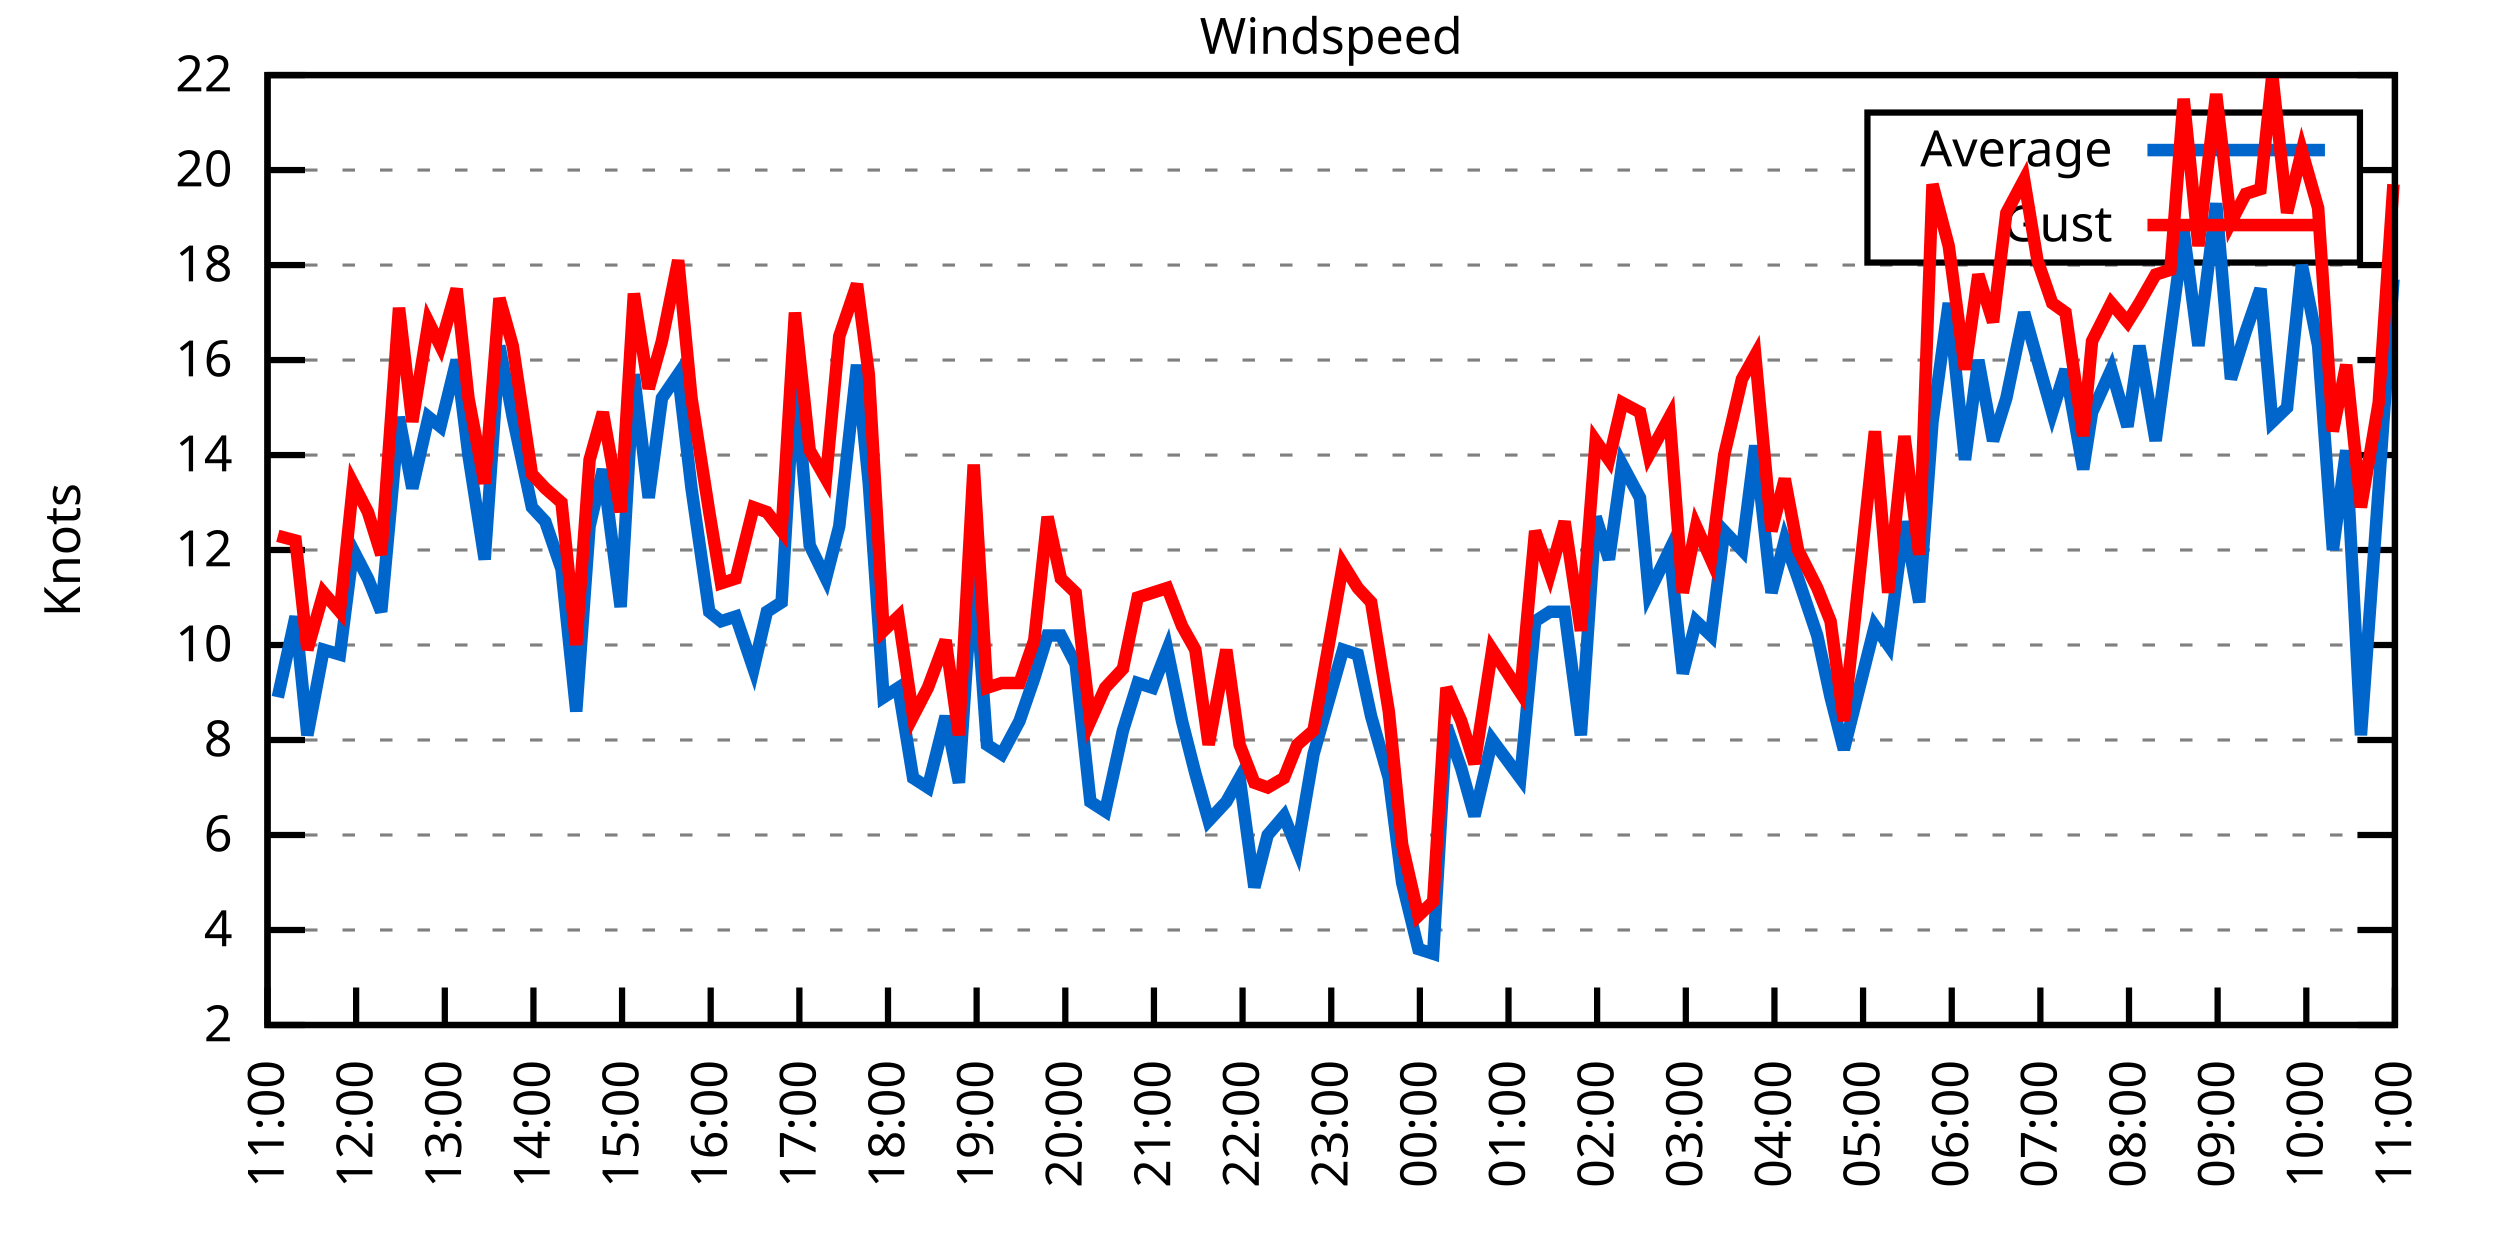
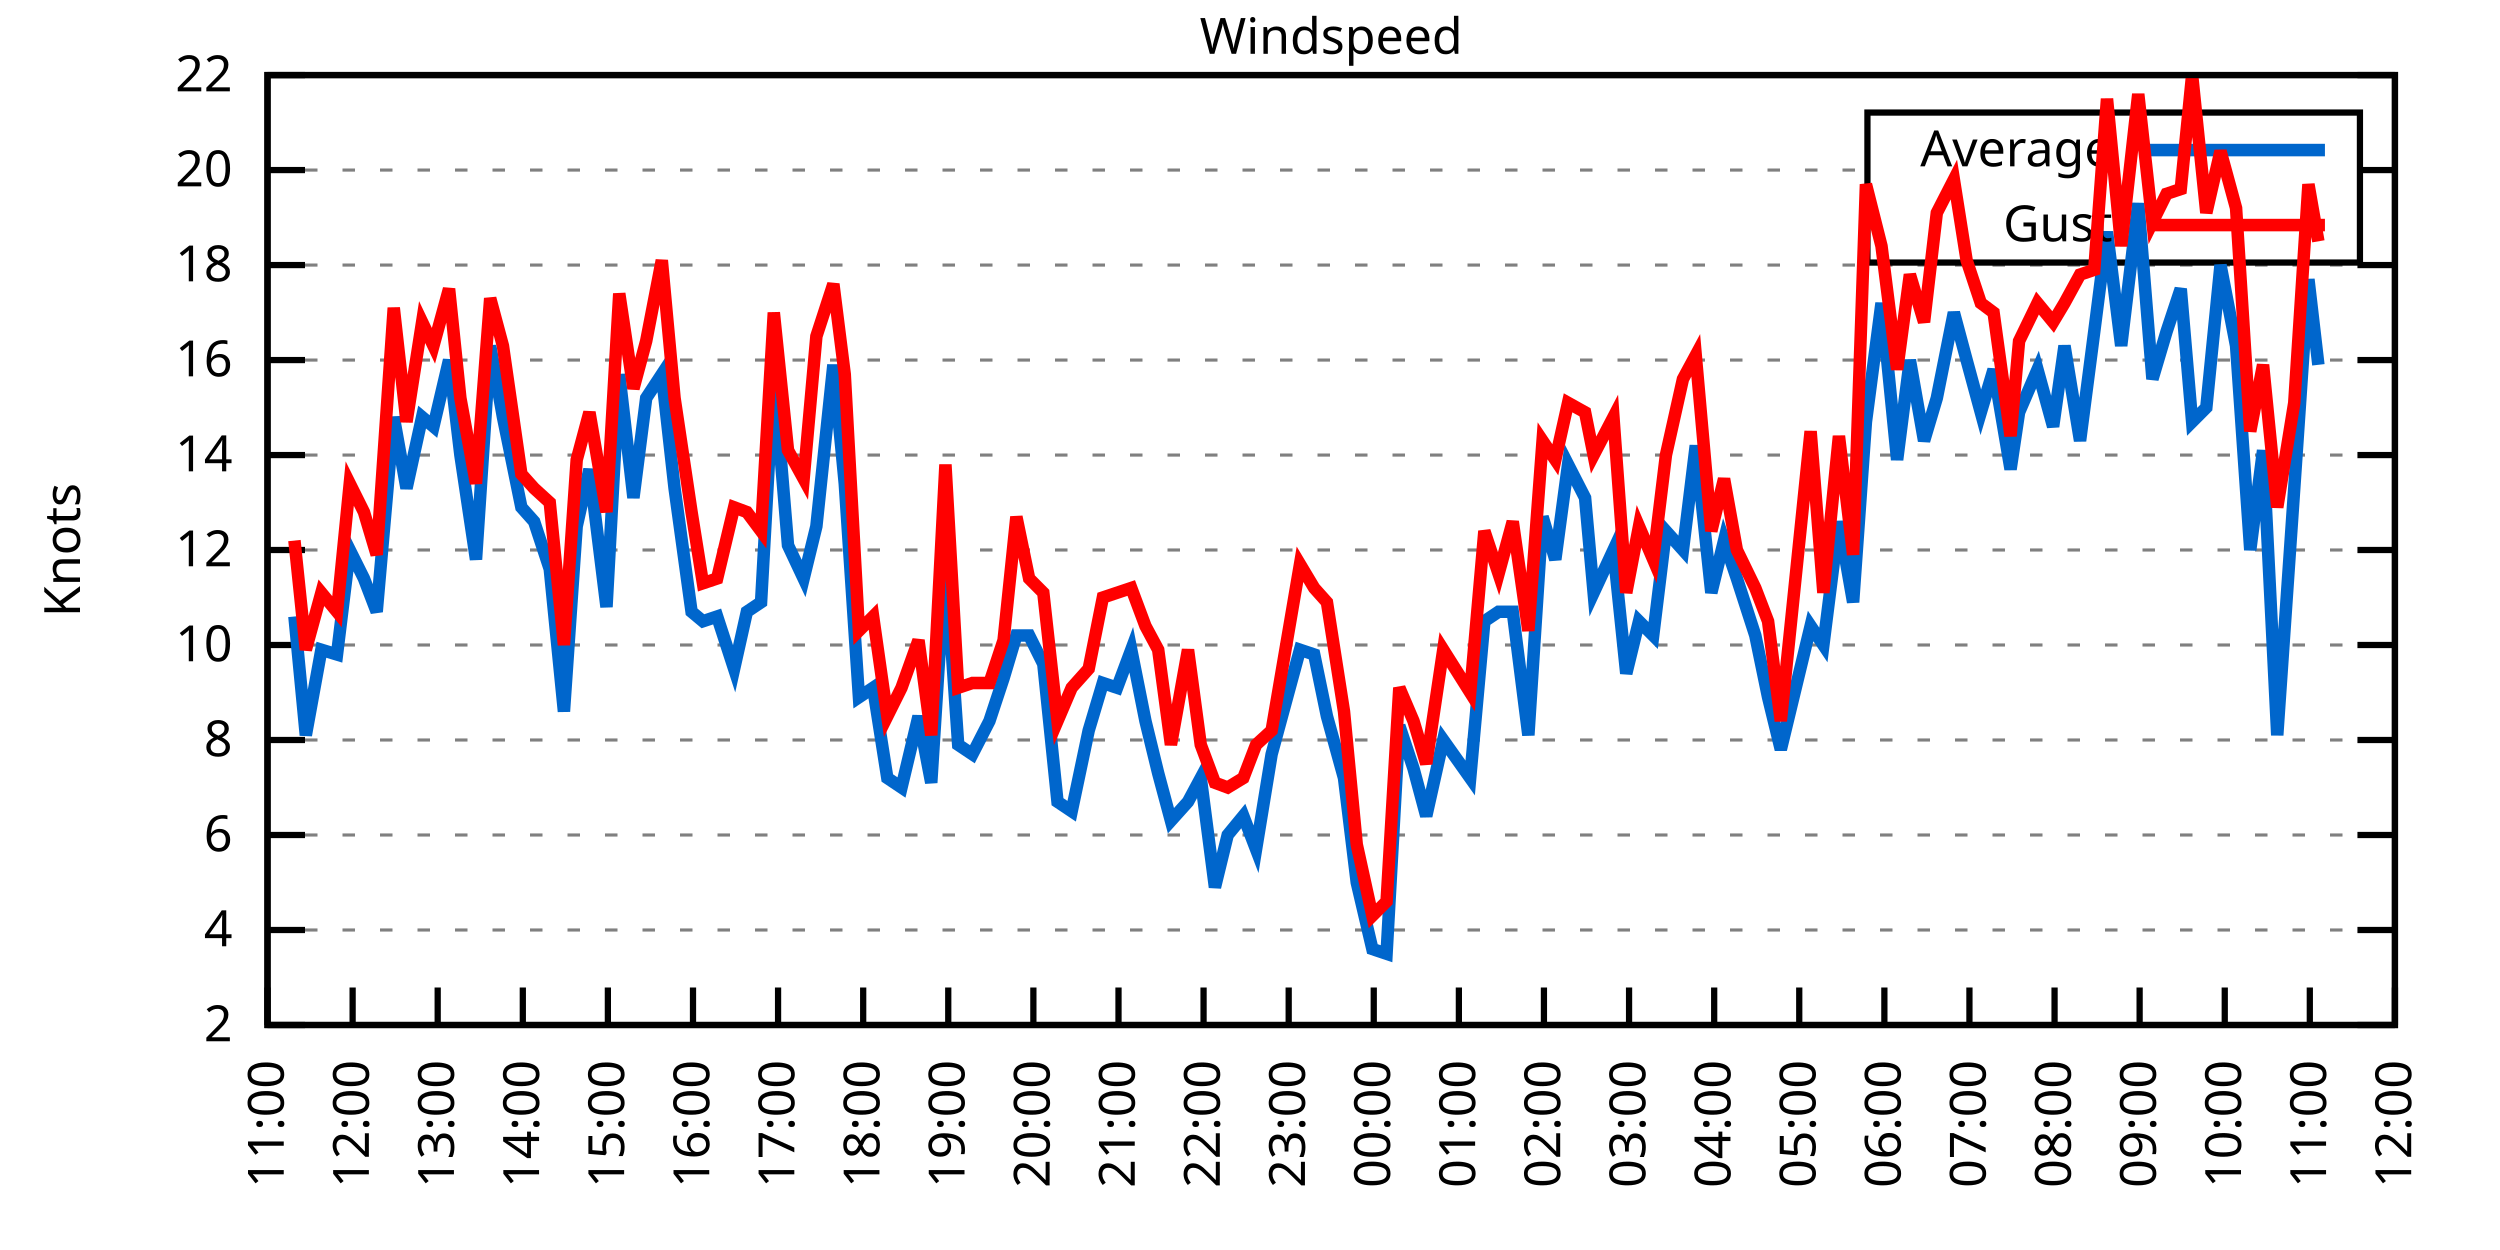
<svg xmlns="http://www.w3.org/2000/svg" xmlns:xlink="http://www.w3.org/1999/xlink" width="400" height="200" viewBox="0 0 400 200">
  <g id="gnuplot_canvas">
    <rect x="0" y="0" width="400" height="200" fill="none" />
    <defs>
      <circle id="gpDot" r="0.5" stroke-width="0.5" stroke="currentColor" />
      <path id="gpPt0" stroke-width="0.333" stroke="currentColor" d="M-1,0 h2 M0,-1 v2" />
      <path id="gpPt1" stroke-width="0.333" stroke="currentColor" d="M-1,-1 L1,1 M1,-1 L-1,1" />
      <path id="gpPt2" stroke-width="0.333" stroke="currentColor" d="M-1,0 L1,0 M0,-1 L0,1 M-1,-1 L1,1 M-1,1 L1,-1" />
      <rect id="gpPt3" stroke-width="0.333" stroke="currentColor" x="-1" y="-1" width="2" height="2" />
      <rect id="gpPt4" stroke-width="0.333" stroke="currentColor" fill="currentColor" x="-1" y="-1" width="2" height="2" />
      <circle id="gpPt5" stroke-width="0.333" stroke="currentColor" cx="0" cy="0" r="1" />
      <use xlink:href="#gpPt5" id="gpPt6" fill="currentColor" stroke="none" />
      <path id="gpPt7" stroke-width="0.333" stroke="currentColor" d="M0,-1.33 L-1.33,0.67 L1.33,0.67 z" />
      <use xlink:href="#gpPt7" id="gpPt8" fill="currentColor" stroke="none" />
      <use xlink:href="#gpPt7" id="gpPt9" stroke="currentColor" transform="rotate(180)" />
      <use xlink:href="#gpPt9" id="gpPt10" fill="currentColor" stroke="none" />
      <use xlink:href="#gpPt3" id="gpPt11" stroke="currentColor" transform="rotate(45)" />
      <use xlink:href="#gpPt11" id="gpPt12" fill="currentColor" stroke="none" />
      <path id="gpPt13" stroke-width="0.333" stroke="currentColor" d="M0,1.330 L1.265,0.411 L0.782,-1.067 L-0.782,-1.076 L-1.265,0.411 z" />
      <use xlink:href="#gpPt13" id="gpPt14" fill="currentColor" stroke="none" />
      <filter id="textbox" filterUnits="objectBoundingBox" x="0" y="0" height="1" width="1">
        <feFlood flood-color="white" flood-opacity="1" result="bgnd" />
        <feComposite in="SourceGraphic" in2="bgnd" operator="atop" />
      </filter>
      <filter id="greybox" filterUnits="objectBoundingBox" x="0" y="0" height="1" width="1">
        <feFlood flood-color="lightgrey" flood-opacity="1" result="grey" />
        <feComposite in="SourceGraphic" in2="grey" operator="atop" />
      </filter>
    </defs>
    <g fill="none" color="white" stroke="currentColor" stroke-width="1.00" stroke-linecap="butt" stroke-linejoin="miter">
</g>
    <g fill="none" color="black" stroke="currentColor" stroke-width="1.00" stroke-linecap="butt" stroke-linejoin="miter">
      <g stroke="none" shape-rendering="crispEdges">
        <polygon fill="rgb(255, 255, 255)" points="42.80,164.00 383.18,164.00 383.18,12.02 42.80,12.02 " />
      </g>
    </g>
    <g fill="none" color="black" stroke="currentColor" stroke-width="1.00" stroke-linecap="butt" stroke-linejoin="miter">
</g>
    <g fill="none" color="black" stroke="black" stroke-width="0.50" stroke-linecap="butt" stroke-linejoin="miter">
</g>
    <g fill="none" color="gray" stroke="currentColor" stroke-width="0.50" stroke-linecap="butt" stroke-linejoin="miter">
      <path stroke="gray" stroke-dasharray="2,4" class="gridline" d="M42.80,164.00 L383.19,164.00  " />
    </g>
    <g fill="none" color="gray" stroke="gray" stroke-width="1.00" stroke-linecap="butt" stroke-linejoin="miter">
</g>
    <g fill="none" color="black" stroke="currentColor" stroke-width="1.00" stroke-linecap="butt" stroke-linejoin="miter">
      <path stroke="black" d="M42.80,164.00 L48.80,164.00 M383.19,164.00 L377.19,164.00  " />
      <g transform="translate(37.20,166.60)" stroke="none" fill="black" font-family="Sans" font-size="8.00" text-anchor="end">
        <text>
          <tspan font-family="Sans"> 2</tspan>
        </text>
      </g>
    </g>
    <g fill="none" color="black" stroke="currentColor" stroke-width="1.00" stroke-linecap="butt" stroke-linejoin="miter">
</g>
    <g fill="none" color="black" stroke="black" stroke-width="0.50" stroke-linecap="butt" stroke-linejoin="miter">
</g>
    <g fill="none" color="gray" stroke="currentColor" stroke-width="0.50" stroke-linecap="butt" stroke-linejoin="miter">
      <path stroke="gray" stroke-dasharray="2,4" class="gridline" d="M42.80,148.80 L383.19,148.80  " />
    </g>
    <g fill="none" color="gray" stroke="gray" stroke-width="1.00" stroke-linecap="butt" stroke-linejoin="miter">
</g>
    <g fill="none" color="black" stroke="currentColor" stroke-width="1.00" stroke-linecap="butt" stroke-linejoin="miter">
      <path stroke="black" d="M42.80,148.80 L48.80,148.80 M383.19,148.80 L377.19,148.80  " />
      <g transform="translate(37.20,151.40)" stroke="none" fill="black" font-family="Sans" font-size="8.00" text-anchor="end">
        <text>
          <tspan font-family="Sans"> 4</tspan>
        </text>
      </g>
    </g>
    <g fill="none" color="black" stroke="currentColor" stroke-width="1.00" stroke-linecap="butt" stroke-linejoin="miter">
</g>
    <g fill="none" color="black" stroke="black" stroke-width="0.50" stroke-linecap="butt" stroke-linejoin="miter">
</g>
    <g fill="none" color="gray" stroke="currentColor" stroke-width="0.50" stroke-linecap="butt" stroke-linejoin="miter">
      <path stroke="gray" stroke-dasharray="2,4" class="gridline" d="M42.80,133.60 L383.19,133.60  " />
    </g>
    <g fill="none" color="gray" stroke="gray" stroke-width="1.00" stroke-linecap="butt" stroke-linejoin="miter">
</g>
    <g fill="none" color="black" stroke="currentColor" stroke-width="1.00" stroke-linecap="butt" stroke-linejoin="miter">
      <path stroke="black" d="M42.80,133.60 L48.80,133.60 M383.19,133.60 L377.19,133.60  " />
      <g transform="translate(37.20,136.20)" stroke="none" fill="black" font-family="Sans" font-size="8.00" text-anchor="end">
        <text>
          <tspan font-family="Sans"> 6</tspan>
        </text>
      </g>
    </g>
    <g fill="none" color="black" stroke="currentColor" stroke-width="1.00" stroke-linecap="butt" stroke-linejoin="miter">
</g>
    <g fill="none" color="black" stroke="black" stroke-width="0.50" stroke-linecap="butt" stroke-linejoin="miter">
</g>
    <g fill="none" color="gray" stroke="currentColor" stroke-width="0.50" stroke-linecap="butt" stroke-linejoin="miter">
      <path stroke="gray" stroke-dasharray="2,4" class="gridline" d="M42.80,118.40 L383.19,118.40  " />
    </g>
    <g fill="none" color="gray" stroke="gray" stroke-width="1.00" stroke-linecap="butt" stroke-linejoin="miter">
</g>
    <g fill="none" color="black" stroke="currentColor" stroke-width="1.00" stroke-linecap="butt" stroke-linejoin="miter">
      <path stroke="black" d="M42.80,118.40 L48.80,118.40 M383.19,118.40 L377.19,118.40  " />
      <g transform="translate(37.20,121.00)" stroke="none" fill="black" font-family="Sans" font-size="8.00" text-anchor="end">
        <text>
          <tspan font-family="Sans"> 8</tspan>
        </text>
      </g>
    </g>
    <g fill="none" color="black" stroke="currentColor" stroke-width="1.00" stroke-linecap="butt" stroke-linejoin="miter">
</g>
    <g fill="none" color="black" stroke="black" stroke-width="0.50" stroke-linecap="butt" stroke-linejoin="miter">
</g>
    <g fill="none" color="gray" stroke="currentColor" stroke-width="0.50" stroke-linecap="butt" stroke-linejoin="miter">
      <path stroke="gray" stroke-dasharray="2,4" class="gridline" d="M42.80,103.20 L383.19,103.20  " />
    </g>
    <g fill="none" color="gray" stroke="gray" stroke-width="1.00" stroke-linecap="butt" stroke-linejoin="miter">
</g>
    <g fill="none" color="black" stroke="currentColor" stroke-width="1.00" stroke-linecap="butt" stroke-linejoin="miter">
      <path stroke="black" d="M42.80,103.20 L48.80,103.20 M383.19,103.20 L377.19,103.20  " />
      <g transform="translate(37.20,105.80)" stroke="none" fill="black" font-family="Sans" font-size="8.00" text-anchor="end">
        <text>
          <tspan font-family="Sans"> 10</tspan>
        </text>
      </g>
    </g>
    <g fill="none" color="black" stroke="currentColor" stroke-width="1.00" stroke-linecap="butt" stroke-linejoin="miter">
</g>
    <g fill="none" color="black" stroke="black" stroke-width="0.50" stroke-linecap="butt" stroke-linejoin="miter">
</g>
    <g fill="none" color="gray" stroke="currentColor" stroke-width="0.50" stroke-linecap="butt" stroke-linejoin="miter">
      <path stroke="gray" stroke-dasharray="2,4" class="gridline" d="M42.80,88.00 L383.19,88.00  " />
    </g>
    <g fill="none" color="gray" stroke="gray" stroke-width="1.00" stroke-linecap="butt" stroke-linejoin="miter">
</g>
    <g fill="none" color="black" stroke="currentColor" stroke-width="1.00" stroke-linecap="butt" stroke-linejoin="miter">
      <path stroke="black" d="M42.80,88.00 L48.80,88.00 M383.19,88.00 L377.19,88.00  " />
      <g transform="translate(37.20,90.60)" stroke="none" fill="black" font-family="Sans" font-size="8.00" text-anchor="end">
        <text>
          <tspan font-family="Sans"> 12</tspan>
        </text>
      </g>
    </g>
    <g fill="none" color="black" stroke="currentColor" stroke-width="1.00" stroke-linecap="butt" stroke-linejoin="miter">
</g>
    <g fill="none" color="black" stroke="black" stroke-width="0.50" stroke-linecap="butt" stroke-linejoin="miter">
</g>
    <g fill="none" color="gray" stroke="currentColor" stroke-width="0.50" stroke-linecap="butt" stroke-linejoin="miter">
      <path stroke="gray" stroke-dasharray="2,4" class="gridline" d="M42.80,72.81 L383.19,72.81  " />
    </g>
    <g fill="none" color="gray" stroke="gray" stroke-width="1.00" stroke-linecap="butt" stroke-linejoin="miter">
</g>
    <g fill="none" color="black" stroke="currentColor" stroke-width="1.00" stroke-linecap="butt" stroke-linejoin="miter">
      <path stroke="black" d="M42.80,72.81 L48.80,72.81 M383.19,72.81 L377.19,72.81  " />
      <g transform="translate(37.20,75.41)" stroke="none" fill="black" font-family="Sans" font-size="8.00" text-anchor="end">
        <text>
          <tspan font-family="Sans"> 14</tspan>
        </text>
      </g>
    </g>
    <g fill="none" color="black" stroke="currentColor" stroke-width="1.00" stroke-linecap="butt" stroke-linejoin="miter">
</g>
    <g fill="none" color="black" stroke="black" stroke-width="0.50" stroke-linecap="butt" stroke-linejoin="miter">
</g>
    <g fill="none" color="gray" stroke="currentColor" stroke-width="0.50" stroke-linecap="butt" stroke-linejoin="miter">
      <path stroke="gray" stroke-dasharray="2,4" class="gridline" d="M42.80,57.61 L383.19,57.61  " />
    </g>
    <g fill="none" color="gray" stroke="gray" stroke-width="1.00" stroke-linecap="butt" stroke-linejoin="miter">
</g>
    <g fill="none" color="black" stroke="currentColor" stroke-width="1.00" stroke-linecap="butt" stroke-linejoin="miter">
      <path stroke="black" d="M42.80,57.61 L48.80,57.61 M383.19,57.61 L377.19,57.61  " />
      <g transform="translate(37.20,60.21)" stroke="none" fill="black" font-family="Sans" font-size="8.00" text-anchor="end">
        <text>
          <tspan font-family="Sans"> 16</tspan>
        </text>
      </g>
    </g>
    <g fill="none" color="black" stroke="currentColor" stroke-width="1.00" stroke-linecap="butt" stroke-linejoin="miter">
</g>
    <g fill="none" color="black" stroke="black" stroke-width="0.50" stroke-linecap="butt" stroke-linejoin="miter">
</g>
    <g fill="none" color="gray" stroke="currentColor" stroke-width="0.50" stroke-linecap="butt" stroke-linejoin="miter">
      <path stroke="gray" stroke-dasharray="2,4" class="gridline" d="M42.80,42.41 L383.19,42.41  " />
    </g>
    <g fill="none" color="gray" stroke="gray" stroke-width="1.00" stroke-linecap="butt" stroke-linejoin="miter">
</g>
    <g fill="none" color="black" stroke="currentColor" stroke-width="1.00" stroke-linecap="butt" stroke-linejoin="miter">
      <path stroke="black" d="M42.80,42.41 L48.80,42.41 M383.19,42.41 L377.19,42.41  " />
      <g transform="translate(37.20,45.01)" stroke="none" fill="black" font-family="Sans" font-size="8.00" text-anchor="end">
        <text>
          <tspan font-family="Sans"> 18</tspan>
        </text>
      </g>
    </g>
    <g fill="none" color="black" stroke="currentColor" stroke-width="1.00" stroke-linecap="butt" stroke-linejoin="miter">
</g>
    <g fill="none" color="black" stroke="black" stroke-width="0.50" stroke-linecap="butt" stroke-linejoin="miter">
</g>
    <g fill="none" color="gray" stroke="currentColor" stroke-width="0.50" stroke-linecap="butt" stroke-linejoin="miter">
      <path stroke="gray" stroke-dasharray="2,4" class="gridline" d="M42.80,27.21 L298.79,27.21 M377.59,27.21 L383.19,27.21  " />
    </g>
    <g fill="none" color="gray" stroke="gray" stroke-width="1.00" stroke-linecap="butt" stroke-linejoin="miter">
</g>
    <g fill="none" color="black" stroke="currentColor" stroke-width="1.00" stroke-linecap="butt" stroke-linejoin="miter">
      <path stroke="black" d="M42.80,27.21 L48.80,27.21 M383.19,27.21 L377.19,27.21  " />
      <g transform="translate(37.20,29.81)" stroke="none" fill="black" font-family="Sans" font-size="8.00" text-anchor="end">
        <text>
          <tspan font-family="Sans"> 20</tspan>
        </text>
      </g>
    </g>
    <g fill="none" color="black" stroke="currentColor" stroke-width="1.00" stroke-linecap="butt" stroke-linejoin="miter">
</g>
    <g fill="none" color="black" stroke="black" stroke-width="0.50" stroke-linecap="butt" stroke-linejoin="miter">
</g>
    <g fill="none" color="gray" stroke="currentColor" stroke-width="0.50" stroke-linecap="butt" stroke-linejoin="miter">
      <path stroke="gray" stroke-dasharray="2,4" class="gridline" d="M42.80,12.01 L383.19,12.01  " />
    </g>
    <g fill="none" color="gray" stroke="gray" stroke-width="1.00" stroke-linecap="butt" stroke-linejoin="miter">
</g>
    <g fill="none" color="black" stroke="currentColor" stroke-width="1.00" stroke-linecap="butt" stroke-linejoin="miter">
      <path stroke="black" d="M42.80,12.01 L48.80,12.01 M383.19,12.01 L377.19,12.01  " />
      <g transform="translate(37.20,14.61)" stroke="none" fill="black" font-family="Sans" font-size="8.00" text-anchor="end">
        <text>
          <tspan font-family="Sans"> 22</tspan>
        </text>
      </g>
    </g>
    <g fill="none" color="black" stroke="currentColor" stroke-width="1.00" stroke-linecap="butt" stroke-linejoin="miter">
      <path stroke="black" d="M42.80,164.00 L42.80,158.00  " />
      <g transform="translate(45.40,169.60) rotate(270.00)" stroke="none" fill="black" font-family="Sans" font-size="8.00" text-anchor="end">
        <text>
          <tspan font-family="Sans">11:00</tspan>
        </text>
      </g>
    </g>
    <g fill="none" color="black" stroke="currentColor" stroke-width="1.00" stroke-linecap="butt" stroke-linejoin="miter">
-       <path stroke="black" d="M56.98,164.00 L56.98,158.00  " />
-       <g transform="translate(59.58,169.60) rotate(270.00)" stroke="none" fill="black" font-family="Sans" font-size="8.00" text-anchor="end">
+       <path stroke="black" d="M56.42,164.00 L56.42,158.00  " />
+       <g transform="translate(59.02,169.60) rotate(270.00)" stroke="none" fill="black" font-family="Sans" font-size="8.00" text-anchor="end">
        <text>
          <tspan font-family="Sans">12:00</tspan>
        </text>
      </g>
    </g>
    <g fill="none" color="black" stroke="currentColor" stroke-width="1.00" stroke-linecap="butt" stroke-linejoin="miter">
-       <path stroke="black" d="M71.17,164.00 L71.17,158.00  " />
-       <g transform="translate(73.77,169.60) rotate(270.00)" stroke="none" fill="black" font-family="Sans" font-size="8.00" text-anchor="end">
+       <path stroke="black" d="M70.03,164.00 L70.03,158.00  " />
+       <g transform="translate(72.63,169.60) rotate(270.00)" stroke="none" fill="black" font-family="Sans" font-size="8.00" text-anchor="end">
        <text>
          <tspan font-family="Sans">13:00</tspan>
        </text>
      </g>
    </g>
    <g fill="none" color="black" stroke="currentColor" stroke-width="1.00" stroke-linecap="butt" stroke-linejoin="miter">
-       <path stroke="black" d="M85.35,164.00 L85.35,158.00  " />
-       <g transform="translate(87.95,169.60) rotate(270.00)" stroke="none" fill="black" font-family="Sans" font-size="8.00" text-anchor="end">
+       <path stroke="black" d="M83.65,164.00 L83.65,158.00  " />
+       <g transform="translate(86.25,169.60) rotate(270.00)" stroke="none" fill="black" font-family="Sans" font-size="8.00" text-anchor="end">
        <text>
          <tspan font-family="Sans">14:00</tspan>
        </text>
      </g>
    </g>
    <g fill="none" color="black" stroke="currentColor" stroke-width="1.00" stroke-linecap="butt" stroke-linejoin="miter">
-       <path stroke="black" d="M99.53,164.00 L99.53,158.00  " />
-       <g transform="translate(102.13,169.60) rotate(270.00)" stroke="none" fill="black" font-family="Sans" font-size="8.00" text-anchor="end">
+       <path stroke="black" d="M97.26,164.00 L97.26,158.00  " />
+       <g transform="translate(99.86,169.60) rotate(270.00)" stroke="none" fill="black" font-family="Sans" font-size="8.00" text-anchor="end">
        <text>
          <tspan font-family="Sans">15:00</tspan>
        </text>
      </g>
    </g>
    <g fill="none" color="black" stroke="currentColor" stroke-width="1.00" stroke-linecap="butt" stroke-linejoin="miter">
-       <path stroke="black" d="M113.71,164.00 L113.71,158.00  " />
-       <g transform="translate(116.31,169.60) rotate(270.00)" stroke="none" fill="black" font-family="Sans" font-size="8.00" text-anchor="end">
+       <path stroke="black" d="M110.88,164.00 L110.88,158.00  " />
+       <g transform="translate(113.48,169.60) rotate(270.00)" stroke="none" fill="black" font-family="Sans" font-size="8.00" text-anchor="end">
        <text>
          <tspan font-family="Sans">16:00</tspan>
        </text>
      </g>
    </g>
    <g fill="none" color="black" stroke="currentColor" stroke-width="1.00" stroke-linecap="butt" stroke-linejoin="miter">
-       <path stroke="black" d="M127.90,164.00 L127.90,158.00  " />
-       <g transform="translate(130.50,169.60) rotate(270.00)" stroke="none" fill="black" font-family="Sans" font-size="8.00" text-anchor="end">
+       <path stroke="black" d="M124.49,164.00 L124.49,158.00  " />
+       <g transform="translate(127.09,169.60) rotate(270.00)" stroke="none" fill="black" font-family="Sans" font-size="8.00" text-anchor="end">
        <text>
          <tspan font-family="Sans">17:00</tspan>
        </text>
      </g>
    </g>
    <g fill="none" color="black" stroke="currentColor" stroke-width="1.00" stroke-linecap="butt" stroke-linejoin="miter">
-       <path stroke="black" d="M142.08,164.00 L142.08,158.00  " />
-       <g transform="translate(144.68,169.60) rotate(270.00)" stroke="none" fill="black" font-family="Sans" font-size="8.00" text-anchor="end">
+       <path stroke="black" d="M138.11,164.00 L138.11,158.00  " />
+       <g transform="translate(140.71,169.60) rotate(270.00)" stroke="none" fill="black" font-family="Sans" font-size="8.00" text-anchor="end">
        <text>
          <tspan font-family="Sans">18:00</tspan>
        </text>
      </g>
    </g>
    <g fill="none" color="black" stroke="currentColor" stroke-width="1.00" stroke-linecap="butt" stroke-linejoin="miter">
-       <path stroke="black" d="M156.26,164.00 L156.26,158.00  " />
-       <g transform="translate(158.86,169.60) rotate(270.00)" stroke="none" fill="black" font-family="Sans" font-size="8.00" text-anchor="end">
+       <path stroke="black" d="M151.72,164.00 L151.72,158.00  " />
+       <g transform="translate(154.32,169.60) rotate(270.00)" stroke="none" fill="black" font-family="Sans" font-size="8.00" text-anchor="end">
        <text>
          <tspan font-family="Sans">19:00</tspan>
        </text>
      </g>
    </g>
    <g fill="none" color="black" stroke="currentColor" stroke-width="1.00" stroke-linecap="butt" stroke-linejoin="miter">
-       <path stroke="black" d="M170.45,164.00 L170.45,158.00  " />
-       <g transform="translate(173.05,169.60) rotate(270.00)" stroke="none" fill="black" font-family="Sans" font-size="8.00" text-anchor="end">
+       <path stroke="black" d="M165.34,164.00 L165.34,158.00  " />
+       <g transform="translate(167.94,169.60) rotate(270.00)" stroke="none" fill="black" font-family="Sans" font-size="8.00" text-anchor="end">
        <text>
          <tspan font-family="Sans">20:00</tspan>
        </text>
      </g>
    </g>
    <g fill="none" color="black" stroke="currentColor" stroke-width="1.00" stroke-linecap="butt" stroke-linejoin="miter">
-       <path stroke="black" d="M184.63,164.00 L184.63,158.00  " />
-       <g transform="translate(187.23,169.60) rotate(270.00)" stroke="none" fill="black" font-family="Sans" font-size="8.00" text-anchor="end">
+       <path stroke="black" d="M178.96,164.00 L178.96,158.00  " />
+       <g transform="translate(181.56,169.60) rotate(270.00)" stroke="none" fill="black" font-family="Sans" font-size="8.00" text-anchor="end">
        <text>
          <tspan font-family="Sans">21:00</tspan>
        </text>
      </g>
    </g>
    <g fill="none" color="black" stroke="currentColor" stroke-width="1.00" stroke-linecap="butt" stroke-linejoin="miter">
-       <path stroke="black" d="M198.81,164.00 L198.81,158.00  " />
-       <g transform="translate(201.41,169.60) rotate(270.00)" stroke="none" fill="black" font-family="Sans" font-size="8.00" text-anchor="end">
+       <path stroke="black" d="M192.57,164.00 L192.57,158.00  " />
+       <g transform="translate(195.17,169.60) rotate(270.00)" stroke="none" fill="black" font-family="Sans" font-size="8.00" text-anchor="end">
        <text>
          <tspan font-family="Sans">22:00</tspan>
        </text>
      </g>
    </g>
    <g fill="none" color="black" stroke="currentColor" stroke-width="1.00" stroke-linecap="butt" stroke-linejoin="miter">
-       <path stroke="black" d="M213.00,164.00 L213.00,158.00  " />
-       <g transform="translate(215.60,169.60) rotate(270.00)" stroke="none" fill="black" font-family="Sans" font-size="8.00" text-anchor="end">
+       <path stroke="black" d="M206.19,164.00 L206.19,158.00  " />
+       <g transform="translate(208.79,169.60) rotate(270.00)" stroke="none" fill="black" font-family="Sans" font-size="8.00" text-anchor="end">
        <text>
          <tspan font-family="Sans">23:00</tspan>
        </text>
      </g>
    </g>
    <g fill="none" color="black" stroke="currentColor" stroke-width="1.00" stroke-linecap="butt" stroke-linejoin="miter">
-       <path stroke="black" d="M227.18,164.00 L227.18,158.00  " />
-       <g transform="translate(229.78,169.60) rotate(270.00)" stroke="none" fill="black" font-family="Sans" font-size="8.00" text-anchor="end">
+       <path stroke="black" d="M219.80,164.00 L219.80,158.00  " />
+       <g transform="translate(222.40,169.60) rotate(270.00)" stroke="none" fill="black" font-family="Sans" font-size="8.00" text-anchor="end">
        <text>
          <tspan font-family="Sans">00:00</tspan>
        </text>
      </g>
    </g>
    <g fill="none" color="black" stroke="currentColor" stroke-width="1.00" stroke-linecap="butt" stroke-linejoin="miter">
-       <path stroke="black" d="M241.36,164.00 L241.36,158.00  " />
-       <g transform="translate(243.96,169.60) rotate(270.00)" stroke="none" fill="black" font-family="Sans" font-size="8.00" text-anchor="end">
+       <path stroke="black" d="M233.42,164.00 L233.42,158.00  " />
+       <g transform="translate(236.02,169.60) rotate(270.00)" stroke="none" fill="black" font-family="Sans" font-size="8.00" text-anchor="end">
        <text>
          <tspan font-family="Sans">01:00</tspan>
        </text>
      </g>
    </g>
    <g fill="none" color="black" stroke="currentColor" stroke-width="1.00" stroke-linecap="butt" stroke-linejoin="miter">
-       <path stroke="black" d="M255.54,164.00 L255.54,158.00  " />
-       <g transform="translate(258.14,169.60) rotate(270.00)" stroke="none" fill="black" font-family="Sans" font-size="8.00" text-anchor="end">
+       <path stroke="black" d="M247.03,164.00 L247.03,158.00  " />
+       <g transform="translate(249.63,169.60) rotate(270.00)" stroke="none" fill="black" font-family="Sans" font-size="8.00" text-anchor="end">
        <text>
          <tspan font-family="Sans">02:00</tspan>
        </text>
      </g>
    </g>
    <g fill="none" color="black" stroke="currentColor" stroke-width="1.00" stroke-linecap="butt" stroke-linejoin="miter">
-       <path stroke="black" d="M269.73,164.00 L269.73,158.00  " />
-       <g transform="translate(272.33,169.60) rotate(270.00)" stroke="none" fill="black" font-family="Sans" font-size="8.00" text-anchor="end">
+       <path stroke="black" d="M260.65,164.00 L260.65,158.00  " />
+       <g transform="translate(263.25,169.60) rotate(270.00)" stroke="none" fill="black" font-family="Sans" font-size="8.00" text-anchor="end">
        <text>
          <tspan font-family="Sans">03:00</tspan>
        </text>
      </g>
    </g>
    <g fill="none" color="black" stroke="currentColor" stroke-width="1.00" stroke-linecap="butt" stroke-linejoin="miter">
-       <path stroke="black" d="M283.91,164.00 L283.91,158.00  " />
-       <g transform="translate(286.51,169.60) rotate(270.00)" stroke="none" fill="black" font-family="Sans" font-size="8.00" text-anchor="end">
+       <path stroke="black" d="M274.27,164.00 L274.27,158.00  " />
+       <g transform="translate(276.87,169.60) rotate(270.00)" stroke="none" fill="black" font-family="Sans" font-size="8.00" text-anchor="end">
        <text>
          <tspan font-family="Sans">04:00</tspan>
        </text>
      </g>
    </g>
    <g fill="none" color="black" stroke="currentColor" stroke-width="1.00" stroke-linecap="butt" stroke-linejoin="miter">
-       <path stroke="black" d="M298.09,164.00 L298.09,158.00  " />
-       <g transform="translate(300.69,169.60) rotate(270.00)" stroke="none" fill="black" font-family="Sans" font-size="8.00" text-anchor="end">
+       <path stroke="black" d="M287.88,164.00 L287.88,158.00  " />
+       <g transform="translate(290.48,169.60) rotate(270.00)" stroke="none" fill="black" font-family="Sans" font-size="8.00" text-anchor="end">
        <text>
          <tspan font-family="Sans">05:00</tspan>
        </text>
      </g>
    </g>
    <g fill="none" color="black" stroke="currentColor" stroke-width="1.00" stroke-linecap="butt" stroke-linejoin="miter">
-       <path stroke="black" d="M312.28,164.00 L312.28,158.00  " />
-       <g transform="translate(314.88,169.60) rotate(270.00)" stroke="none" fill="black" font-family="Sans" font-size="8.00" text-anchor="end">
+       <path stroke="black" d="M301.50,164.00 L301.50,158.00  " />
+       <g transform="translate(304.10,169.60) rotate(270.00)" stroke="none" fill="black" font-family="Sans" font-size="8.00" text-anchor="end">
        <text>
          <tspan font-family="Sans">06:00</tspan>
        </text>
      </g>
    </g>
    <g fill="none" color="black" stroke="currentColor" stroke-width="1.00" stroke-linecap="butt" stroke-linejoin="miter">
-       <path stroke="black" d="M326.46,164.00 L326.46,158.00  " />
-       <g transform="translate(329.06,169.60) rotate(270.00)" stroke="none" fill="black" font-family="Sans" font-size="8.00" text-anchor="end">
+       <path stroke="black" d="M315.11,164.00 L315.11,158.00  " />
+       <g transform="translate(317.71,169.60) rotate(270.00)" stroke="none" fill="black" font-family="Sans" font-size="8.00" text-anchor="end">
        <text>
          <tspan font-family="Sans">07:00</tspan>
        </text>
      </g>
    </g>
    <g fill="none" color="black" stroke="currentColor" stroke-width="1.00" stroke-linecap="butt" stroke-linejoin="miter">
-       <path stroke="black" d="M340.64,164.00 L340.64,158.00  " />
-       <g transform="translate(343.24,169.60) rotate(270.00)" stroke="none" fill="black" font-family="Sans" font-size="8.00" text-anchor="end">
+       <path stroke="black" d="M328.73,164.00 L328.73,158.00  " />
+       <g transform="translate(331.33,169.60) rotate(270.00)" stroke="none" fill="black" font-family="Sans" font-size="8.00" text-anchor="end">
        <text>
          <tspan font-family="Sans">08:00</tspan>
        </text>
      </g>
    </g>
    <g fill="none" color="black" stroke="currentColor" stroke-width="1.00" stroke-linecap="butt" stroke-linejoin="miter">
-       <path stroke="black" d="M354.82,164.00 L354.82,158.00  " />
-       <g transform="translate(357.42,169.60) rotate(270.00)" stroke="none" fill="black" font-family="Sans" font-size="8.00" text-anchor="end">
+       <path stroke="black" d="M342.34,164.00 L342.34,158.00  " />
+       <g transform="translate(344.94,169.60) rotate(270.00)" stroke="none" fill="black" font-family="Sans" font-size="8.00" text-anchor="end">
        <text>
          <tspan font-family="Sans">09:00</tspan>
        </text>
      </g>
    </g>
    <g fill="none" color="black" stroke="currentColor" stroke-width="1.00" stroke-linecap="butt" stroke-linejoin="miter">
-       <path stroke="black" d="M369.01,164.00 L369.01,158.00  " />
-       <g transform="translate(371.61,169.60) rotate(270.00)" stroke="none" fill="black" font-family="Sans" font-size="8.00" text-anchor="end">
+       <path stroke="black" d="M355.96,164.00 L355.96,158.00  " />
+       <g transform="translate(358.56,169.60) rotate(270.00)" stroke="none" fill="black" font-family="Sans" font-size="8.00" text-anchor="end">
        <text>
          <tspan font-family="Sans">10:00</tspan>
+         </text>
+       </g>
+     </g>
+     <g fill="none" color="black" stroke="currentColor" stroke-width="1.00" stroke-linecap="butt" stroke-linejoin="miter">
+       <path stroke="black" d="M369.57,164.00 L369.57,158.00  " />
+       <g transform="translate(372.17,169.60) rotate(270.00)" stroke="none" fill="black" font-family="Sans" font-size="8.00" text-anchor="end">
+         <text>
+           <tspan font-family="Sans">11:00</tspan>
        </text>
      </g>
    </g>
    <g fill="none" color="black" stroke="currentColor" stroke-width="1.00" stroke-linecap="butt" stroke-linejoin="miter">
      <path stroke="black" d="M383.19,164.00 L383.19,158.00  " />
      <g transform="translate(385.79,169.60) rotate(270.00)" stroke="none" fill="black" font-family="Sans" font-size="8.00" text-anchor="end">
        <text>
-           <tspan font-family="Sans">11:00</tspan>
+           <tspan font-family="Sans">12:00</tspan>
        </text>
      </g>
    </g>
    <g fill="none" color="black" stroke="currentColor" stroke-width="1.00" stroke-linecap="butt" stroke-linejoin="miter">
</g>
    <g fill="none" color="black" stroke="currentColor" stroke-width="1.00" stroke-linecap="butt" stroke-linejoin="miter">
      <path stroke="black" d="M42.80,12.01 L42.80,164.00 L383.19,164.00 L383.19,12.01 L42.80,12.01 Z  " />
    </g>
    <g fill="none" color="black" stroke="currentColor" stroke-width="1.00" stroke-linecap="butt" stroke-linejoin="miter">
</g>
    <g fill="none" color="black" stroke="currentColor" stroke-width="1.00" stroke-linecap="butt" stroke-linejoin="miter">
      <path stroke="black" d="M298.79,42.01 L298.79,18.01 L377.59,18.01 L377.59,42.01 L298.79,42.01 Z  " />
    </g>
    <g id="Windspeed_plot_1">
      <g fill="none" color="white" stroke="black" stroke-width="2.00" stroke-linecap="butt" stroke-linejoin="miter">
</g>
      <g fill="none" color="black" stroke="currentColor" stroke-width="2.00" stroke-linecap="butt" stroke-linejoin="miter">
        <g transform="translate(337.99,26.61)" stroke="none" fill="black" font-family="Sans" font-size="8.00" text-anchor="end">
          <text>
            <tspan font-family="Sans">Average</tspan>
          </text>
        </g>
      </g>
      <g fill="none" color="black" stroke="currentColor" stroke-width="2.00" stroke-linecap="butt" stroke-linejoin="miter">
-         <path stroke="rgb(  0, 102, 204)" d="M343.59,24.01 L371.99,24.01 M44.45,111.56 L47.29,98.64 L49.18,117.64 L51.78,103.96 L54.38,104.72 L56.51,88.00   L58.87,92.56 L61.00,97.88 L63.84,66.73 L65.97,78.13 L68.57,66.73 L70.46,68.25 L73.06,57.61 L74.95,72.81   L77.55,89.52 L79.91,55.33 L82.04,66.73 L85.11,81.17 L87.24,83.45 L89.84,91.04 L92.20,113.84 L94.33,84.21   L96.46,75.09 L99.30,97.12 L101.42,59.89 L103.79,79.65 L105.91,63.69 L108.51,59.89 L110.64,78.13 L113.48,97.88   L115.37,99.40 L117.73,98.64 L120.57,107.00 L122.70,97.88 L125.06,96.36 L127.19,59.89 L129.55,87.25 L132.15,92.56   L134.28,84.21 L137.12,58.37 L139.01,77.37 L141.37,111.56 L143.74,110.04 L146.10,124.48 L148.46,126.00 L151.30,114.60   L153.43,125.24 L155.79,89.52 L157.92,119.16 L160.28,120.68 L163.12,115.36 L165.48,108.52 L167.61,101.68 L169.74,101.68   L172.10,106.24 L174.46,128.28 L176.83,129.80 L179.67,116.88 L182.03,109.28 L184.39,110.04 L186.76,103.96 L189.12,115.36   L191.25,123.72 L193.38,131.32 L196.21,128.28 L198.34,124.48 L200.70,141.96 L202.83,133.60 L205.43,130.56 L207.56,135.88   L210.16,120.68 L214.89,103.96 L217.25,104.72 L219.38,114.60 L222.21,124.48 L224.34,141.20 L226.94,151.84 L229.31,152.60   L231.43,116.12 L233.80,122.96 L235.92,130.56 L238.76,118.40 L243.25,124.48 L245.62,99.40 L247.98,97.88 L250.34,97.88   L252.94,117.64 L255.31,82.69 L257.43,89.52 L259.56,74.33 L262.40,79.65 L263.82,94.84 L267.13,88.00 L269.25,107.76   L271.38,99.40 L273.75,101.68 L275.87,84.97 L278.71,88.00 L280.84,71.29 L283.44,94.84 L285.56,86.49 L287.69,92.56   L290.76,101.68 L292.89,111.56 L295.02,119.92 L299.98,100.16 L302.11,103.20 L304.71,83.45 L307.08,96.36 L309.20,67.49   L311.80,48.49 L314.40,73.57 L316.53,57.61 L318.89,70.53 L321.02,63.69 L323.86,50.01 L325.99,57.61 L328.35,65.97   L330.48,59.13 L333.31,75.09 L334.73,65.97 L337.80,59.13 L340.40,68.25 L342.30,55.33 L344.90,70.53 L347.26,53.05   L349.39,37.09 L351.75,55.33 L354.59,32.53 L356.95,60.65 L359.32,53.05 L361.68,46.21 L363.57,67.49 L365.93,65.21   L368.30,42.41 L370.90,55.33 L373.26,88.00 L375.39,72.05 L377.75,117.64 L380.59,78.13 L382.95,44.69  " />
+         <path stroke="rgb(  0, 102, 204)" d="M343.59,24.01 L371.99,24.01 M47.11,98.64 L48.93,117.64 L51.42,103.96 L53.92,104.72 L55.96,88.00 L58.23,92.56   L60.27,97.88 L63.00,66.73 L65.04,78.13 L67.54,66.73 L69.35,68.25 L71.85,57.61 L73.66,72.81 L76.16,89.52   L78.43,55.33 L80.47,66.73 L83.42,81.17 L85.46,83.45 L87.96,91.04 L90.23,113.84 L92.27,84.21 L94.31,75.09   L97.04,97.12 L99.08,59.89 L101.35,79.65 L103.39,63.69 L105.89,59.89 L107.93,78.13 L110.65,97.88 L112.47,99.40   L114.74,98.64 L117.46,107.00 L119.50,97.88 L121.77,96.36 L123.81,59.89 L126.08,87.25 L128.58,92.56 L130.62,84.21   L133.34,58.37 L135.16,77.37 L137.43,111.56 L139.70,110.04 L141.97,124.48 L144.24,126.00 L146.96,114.60 L149.00,125.24   L151.27,89.52 L153.31,119.16 L155.58,120.68 L158.31,115.36 L160.57,108.52 L162.62,101.68 L164.66,101.68 L166.93,106.24   L169.20,128.28 L171.47,129.80 L174.19,116.88 L176.46,109.28 L178.73,110.04 L181.00,103.96 L183.27,115.36 L185.31,123.72   L187.35,131.32 L190.08,128.28 L192.12,124.48 L194.39,141.96 L196.43,133.60 L198.93,130.56 L200.97,135.88 L203.46,120.68   L208.00,103.96 L210.27,104.72 L212.31,114.60 L215.04,124.48 L217.08,141.20 L219.58,151.84 L221.85,152.60 L223.89,116.12   L226.16,122.96 L228.20,130.56 L230.92,118.40 L235.23,124.48 L237.50,99.40 L239.77,97.88 L242.04,97.88 L244.54,117.64   L246.81,82.69 L248.85,89.52 L250.89,74.33 L253.61,79.65 L254.98,94.84 L258.15,88.00 L260.20,107.76 L262.24,99.40   L264.51,101.68 L266.55,84.97 L269.27,88.00 L271.32,71.29 L273.81,94.84 L275.85,86.49 L277.90,92.56 L280.85,101.68   L282.89,111.56 L284.93,119.92 L289.70,100.16 L291.74,103.20 L294.23,83.45 L296.50,96.36 L298.55,67.49 L301.04,48.49   L303.54,73.57 L305.58,57.61 L307.85,70.53 L309.89,63.69 L312.62,50.01 L314.66,57.61 L316.93,65.97 L318.97,59.13   L321.69,75.09 L323.05,65.97 L326.00,59.13 L328.50,68.25 L330.32,55.33 L332.81,70.53 L335.08,53.05 L337.12,37.09   L339.39,55.33 L342.12,32.53 L344.39,60.65 L346.65,53.05 L348.92,46.21 L350.74,67.49 L353.01,65.21 L355.28,42.41   L357.77,55.33 L360.04,88.00 L362.09,72.05 L364.36,117.64 L367.08,78.13 L369.35,44.69 L370.94,58.37  " />
      </g>
    </g>
    <g id="Windspeed_plot_2">
      <g fill="none" color="black" stroke="currentColor" stroke-width="2.00" stroke-linecap="butt" stroke-linejoin="miter">
        <g transform="translate(337.99,38.61)" stroke="none" fill="black" font-family="Sans" font-size="8.00" text-anchor="end">
          <text>
            <tspan font-family="Sans">Gust</tspan>
          </text>
        </g>
      </g>
      <g fill="none" color="black" stroke="currentColor" stroke-width="2.00" stroke-linecap="butt" stroke-linejoin="miter">
-         <path stroke="rgb(255,   0,   0)" d="M343.59,36.01 L371.99,36.01 M44.45,85.73 L47.29,86.49 L49.18,103.96 L51.78,94.84 L54.38,97.88 L56.51,77.37   L58.87,81.93 L61.00,88.76 L63.84,49.25 L65.97,67.49 L68.57,51.53 L70.46,55.33 L73.06,46.21 L74.95,63.69   L77.55,77.37 L79.91,47.73 L82.04,55.33 L85.11,75.85 L87.24,78.13 L89.84,80.41 L92.20,103.20 L94.33,73.57   L96.46,65.97 L99.30,81.93 L101.42,46.97 L103.79,62.17 L105.91,54.57 L108.51,41.65 L110.64,63.69 L113.48,81.93   L115.37,93.32 L117.73,92.56 L120.57,81.17 L122.70,81.93 L125.06,84.97 L127.19,50.01 L129.55,72.05 L132.15,76.61   L134.28,53.81 L137.12,45.45 L139.01,59.89 L141.37,100.92 L143.74,98.64 L146.10,114.60 L148.46,110.04 L151.30,102.44   L153.43,117.64 L155.79,74.33 L157.92,110.04 L160.28,109.28 L163.12,109.28 L165.48,102.44 L167.61,82.69 L169.74,92.56   L172.10,94.84 L174.46,115.36 L176.83,110.04 L179.67,107.00 L182.03,95.60 L184.39,94.84 L186.76,94.08 L189.12,100.16   L191.25,103.96 L193.38,119.16 L196.21,103.96 L198.34,119.16 L200.70,125.24 L202.83,126.00 L205.43,124.48 L207.56,119.16   L210.16,116.88 L214.89,90.28 L217.25,94.08 L219.38,96.36 L222.21,113.84 L224.34,135.12 L226.94,146.52 L229.31,144.24   L231.43,110.04 L233.80,115.36 L235.92,122.20 L238.76,103.96 L243.25,110.80 L245.62,84.97 L247.98,91.80 L250.34,83.45   L252.94,100.92 L255.31,70.53 L257.43,73.57 L259.56,64.45 L262.40,65.97 L263.82,72.81 L267.13,66.73 L269.25,94.84   L271.38,84.21 L273.75,89.52 L275.87,72.81 L278.71,60.65 L280.84,56.85 L283.44,84.97 L285.56,76.61 L287.69,88.00   L290.76,94.08 L292.89,99.40 L295.02,115.36 L299.98,69.01 L302.11,94.84 L304.71,69.77 L307.08,88.76 L309.20,29.49   L311.80,39.37 L314.40,59.13 L316.53,43.93 L318.89,51.53 L321.02,34.05 L323.86,28.73 L325.99,41.65 L328.35,48.49   L330.48,50.01 L333.31,69.77 L334.73,54.57 L337.80,48.49 L340.40,51.53 L342.30,48.49 L344.90,43.93 L347.26,43.17   L349.39,15.81 L351.75,39.37 L354.59,15.05 L356.95,35.57 L359.32,31.01 L361.68,30.25 L363.57,12.01 L365.93,34.05   L368.30,24.17 L370.90,33.29 L373.26,69.01 L375.39,58.37 L377.75,81.17 L380.59,64.45 L382.95,29.49  " />
+         <path stroke="rgb(255,   0,   0)" d="M343.59,36.01 L371.99,36.01 M47.11,86.49 L48.93,103.96 L51.42,94.84 L53.92,97.88 L55.96,77.37 L58.23,81.93   L60.27,88.76 L63.00,49.25 L65.04,67.49 L67.54,51.53 L69.35,55.33 L71.85,46.21 L73.66,63.69 L76.16,77.37   L78.43,47.73 L80.47,55.33 L83.42,75.85 L85.46,78.13 L87.96,80.41 L90.23,103.20 L92.27,73.57 L94.31,65.97   L97.04,81.93 L99.08,46.97 L101.35,62.17 L103.39,54.57 L105.89,41.65 L107.93,63.69 L110.65,81.93 L112.47,93.32   L114.74,92.56 L117.46,81.17 L119.50,81.93 L121.77,84.97 L123.81,50.01 L126.08,72.05 L128.58,76.61 L130.62,53.81   L133.34,45.45 L135.16,59.89 L137.43,100.92 L139.70,98.64 L141.97,114.60 L144.24,110.04 L146.96,102.44 L149.00,117.64   L151.27,74.33 L153.31,110.04 L155.58,109.28 L158.31,109.28 L160.57,102.44 L162.62,82.69 L164.66,92.56 L166.93,94.84   L169.20,115.36 L171.47,110.04 L174.19,107.00 L176.46,95.60 L178.73,94.84 L181.00,94.08 L183.27,100.16 L185.31,103.96   L187.35,119.16 L190.08,103.96 L192.12,119.16 L194.39,125.24 L196.43,126.00 L198.93,124.48 L200.97,119.16 L203.46,116.88   L208.00,90.28 L210.27,94.08 L212.31,96.36 L215.04,113.84 L217.08,135.12 L219.58,146.52 L221.85,144.24 L223.89,110.04   L226.16,115.36 L228.20,122.20 L230.92,103.96 L235.23,110.80 L237.50,84.97 L239.77,91.80 L242.04,83.45 L244.54,100.92   L246.81,70.53 L248.85,73.57 L250.89,64.45 L253.61,65.97 L254.98,72.81 L258.15,66.73 L260.20,94.84 L262.24,84.21   L264.51,89.52 L266.55,72.81 L269.27,60.65 L271.32,56.85 L273.81,84.97 L275.85,76.61 L277.90,88.00 L280.85,94.08   L282.89,99.40 L284.93,115.36 L289.70,69.01 L291.74,94.84 L294.23,69.77 L296.50,88.76 L298.55,29.49 L301.04,39.37   L303.54,59.13 L305.58,43.93 L307.85,51.53 L309.89,34.05 L312.62,28.73 L314.66,41.65 L316.93,48.49 L318.97,50.01   L321.69,69.77 L323.05,54.57 L326.00,48.49 L328.50,51.53 L330.32,48.49 L332.81,43.93 L335.08,43.17 L337.12,15.81   L339.39,39.37 L342.12,15.05 L344.39,35.57 L346.65,31.01 L348.92,30.25 L350.74,12.01 L353.01,34.05 L355.28,24.17   L357.77,33.29 L360.04,69.01 L362.09,58.37 L364.36,81.17 L367.08,64.45 L369.35,29.49 L370.94,38.61  " />
      </g>
    </g>
    <g fill="none" color="black" stroke="currentColor" stroke-width="2.00" stroke-linecap="butt" stroke-linejoin="miter">
</g>
    <g fill="none" color="black" stroke="black" stroke-width="1.00" stroke-linecap="butt" stroke-linejoin="miter">
</g>
    <g fill="none" color="black" stroke="currentColor" stroke-width="1.00" stroke-linecap="butt" stroke-linejoin="miter">
      <path stroke="black" d="M42.80,12.01 L42.80,164.00 L383.19,164.00 L383.19,12.01 L42.80,12.01 Z  " />
      <g transform="translate(12.80,88.01) rotate(270.00)" stroke="none" fill="black" font-family="Sans" font-size="8.00" text-anchor="middle">
        <text>
          <tspan font-family="Sans">Knots</tspan>
        </text>
      </g>
    </g>
    <g fill="none" color="black" stroke="currentColor" stroke-width="1.00" stroke-linecap="butt" stroke-linejoin="miter">
</g>
    <g fill="none" color="black" stroke="currentColor" stroke-width="1.00" stroke-linecap="butt" stroke-linejoin="miter">
      <g transform="translate(212.99,8.61)" stroke="none" fill="black" font-family="Sans" font-size="8.00" text-anchor="middle">
        <text>
          <tspan font-family="Sans">Windspeed</tspan>
        </text>
      </g>
    </g>
    <g fill="none" color="black" stroke="currentColor" stroke-width="1.00" stroke-linecap="butt" stroke-linejoin="miter">
</g>
  </g>
</svg>
